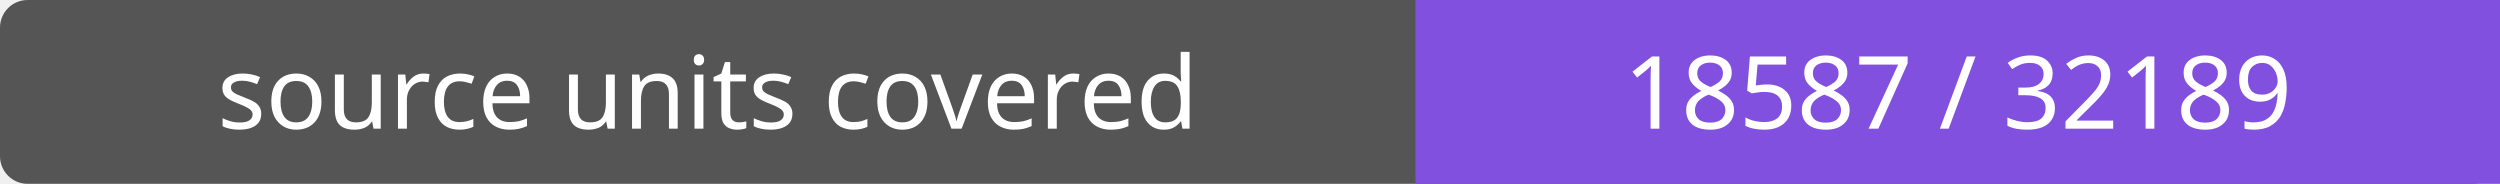
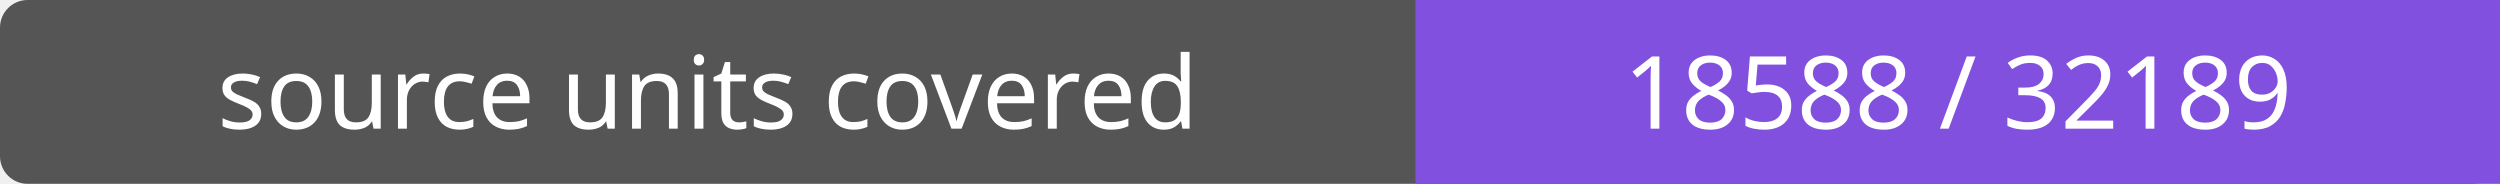
- <svg xmlns="http://www.w3.org/2000/svg" width="272" height="20" role="img" aria-label="source units covered: 18587 / 32189">
+ <svg xmlns="http://www.w3.org/2000/svg" width="272" height="20" role="img" aria-label="source units covered: 18588 / 32189">
  <rect width="272" height="20" rx="3" fill="#555" />
  <path fill="#8250df" d="M154 0h118v20H154z" />
  <g fill="#fff" text-anchor="middle" font-family="Verdana,sans-serif" font-size="11">
    <text x="77.0" y="14">source units covered</text>
-     <text x="213.0" y="14">18587 / 32189</text>
+     <text x="213.0" y="14">18588 / 32189</text>
  </g>
</svg>
